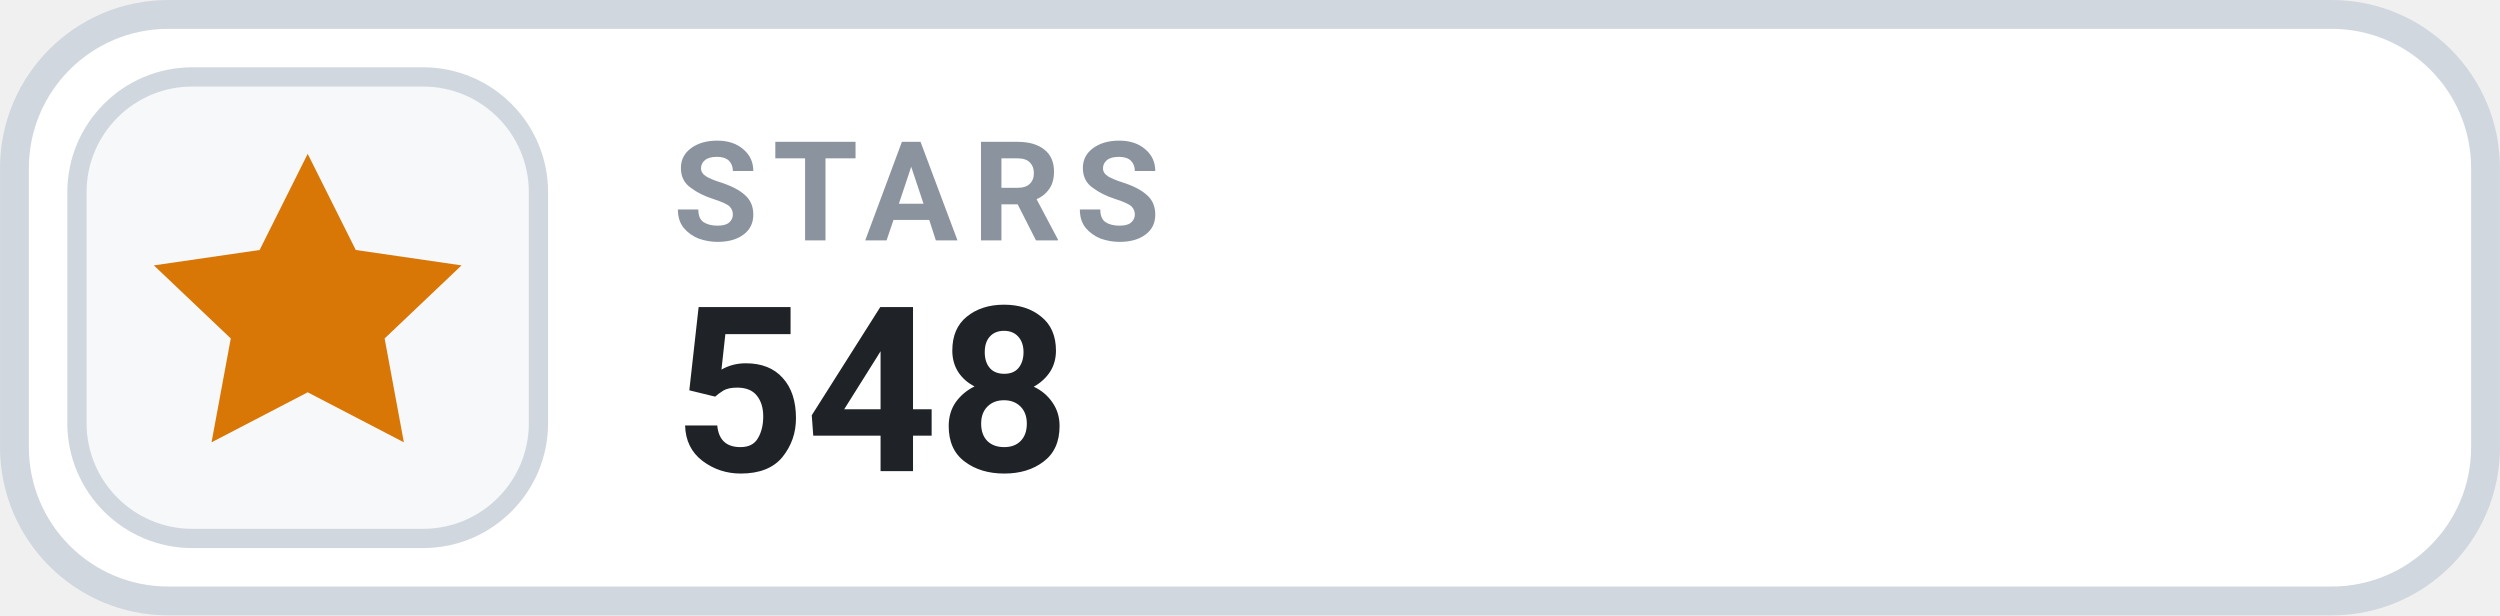
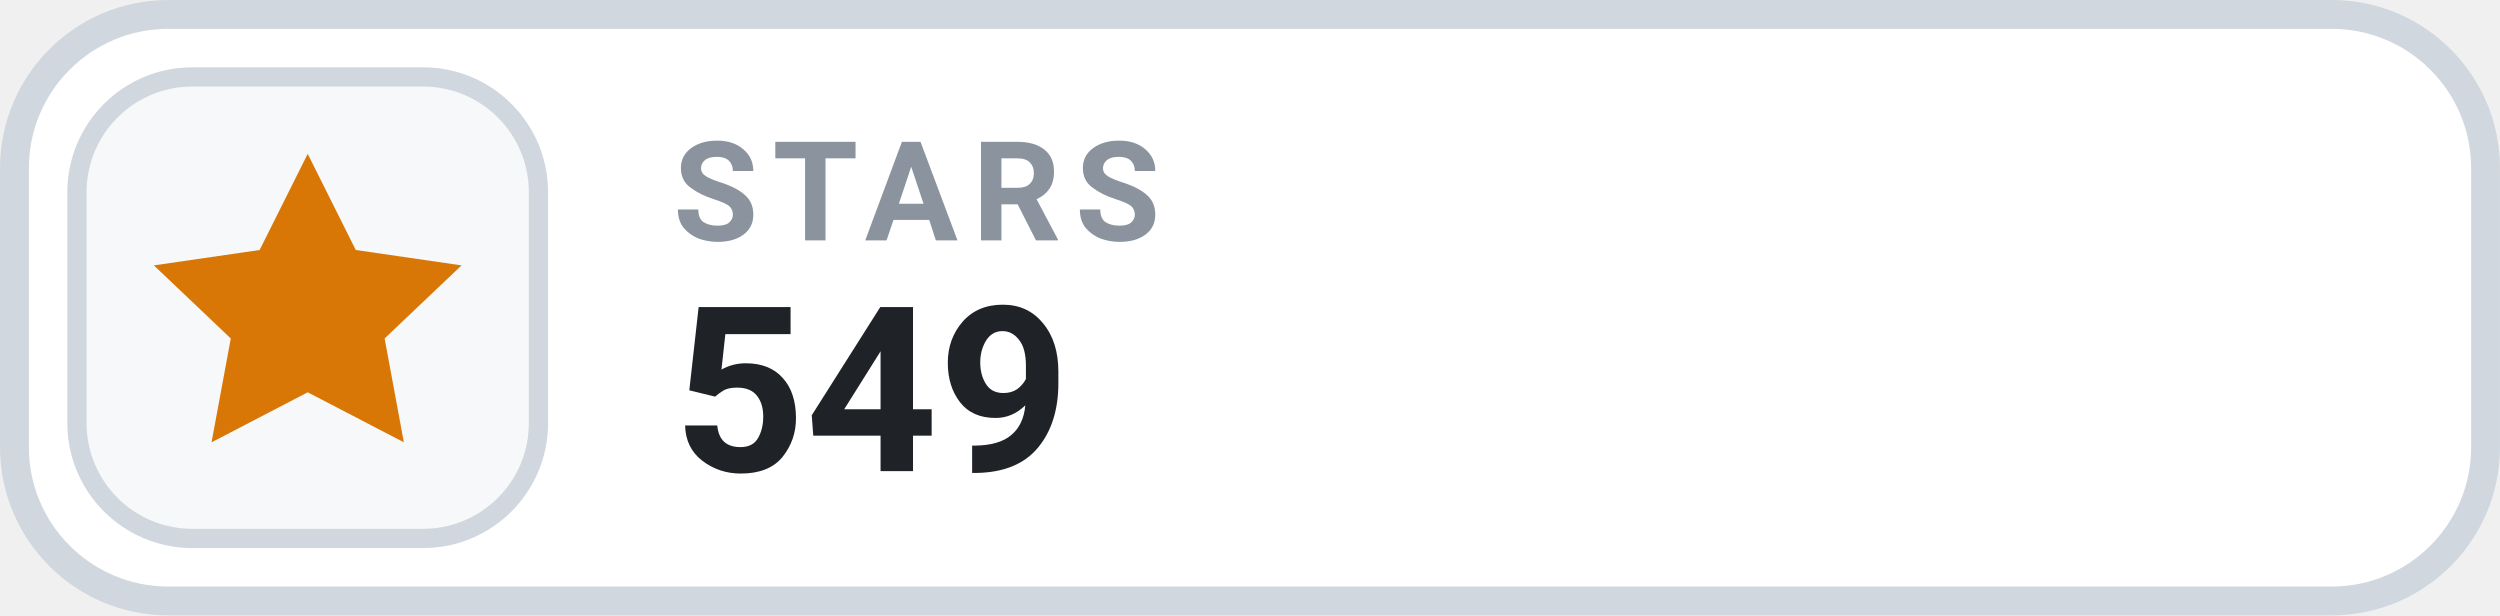
- <svg xmlns="http://www.w3.org/2000/svg" width="126" height="31.015" viewBox="0 0 130 32" role="img" aria-label="STARS 548">
+ <svg xmlns="http://www.w3.org/2000/svg" width="126" height="31.015" viewBox="0 0 130 32" role="img" aria-label="STARS 549">
  <rect x=".75" y=".75" width="128.5" height="30.5" rx="8" fill="#FFFFFF" stroke="#D0D7DE" stroke-width="1.5" />
  <rect x="4" y="4" width="24" height="24" rx="6" fill="#F6F8FA" stroke="#D0D7DE" stroke-width="1" />
  <g transform="translate(16 16)" style="color:#D97706;">
    <path d="M0 -8 l2.5 5 5.5 .8 -4 3.8 1 5.4 -5 -2.6 -5 2.6 1 -5.4 -4 -3.8 5.5 -.8 Z" fill="currentColor" />
  </g>
  <text x="35" y="12.5" fill="#8B949E" font-family="-apple-system,BlinkMacSystemFont,'Segoe UI',Roboto,Helvetica,Arial,sans-serif" font-size="7.2" font-weight="700" letter-spacing=".75">STARS</text>
-   <text x="35" y="24.5" fill="#1F2328" font-family="-apple-system,BlinkMacSystemFont,'Segoe UI',Roboto,Helvetica,Arial,sans-serif" font-size="12" font-weight="700">548</text>
+   <text x="35" y="24.5" fill="#1F2328" font-family="-apple-system,BlinkMacSystemFont,'Segoe UI',Roboto,Helvetica,Arial,sans-serif" font-size="12" font-weight="700">549</text>
</svg>
